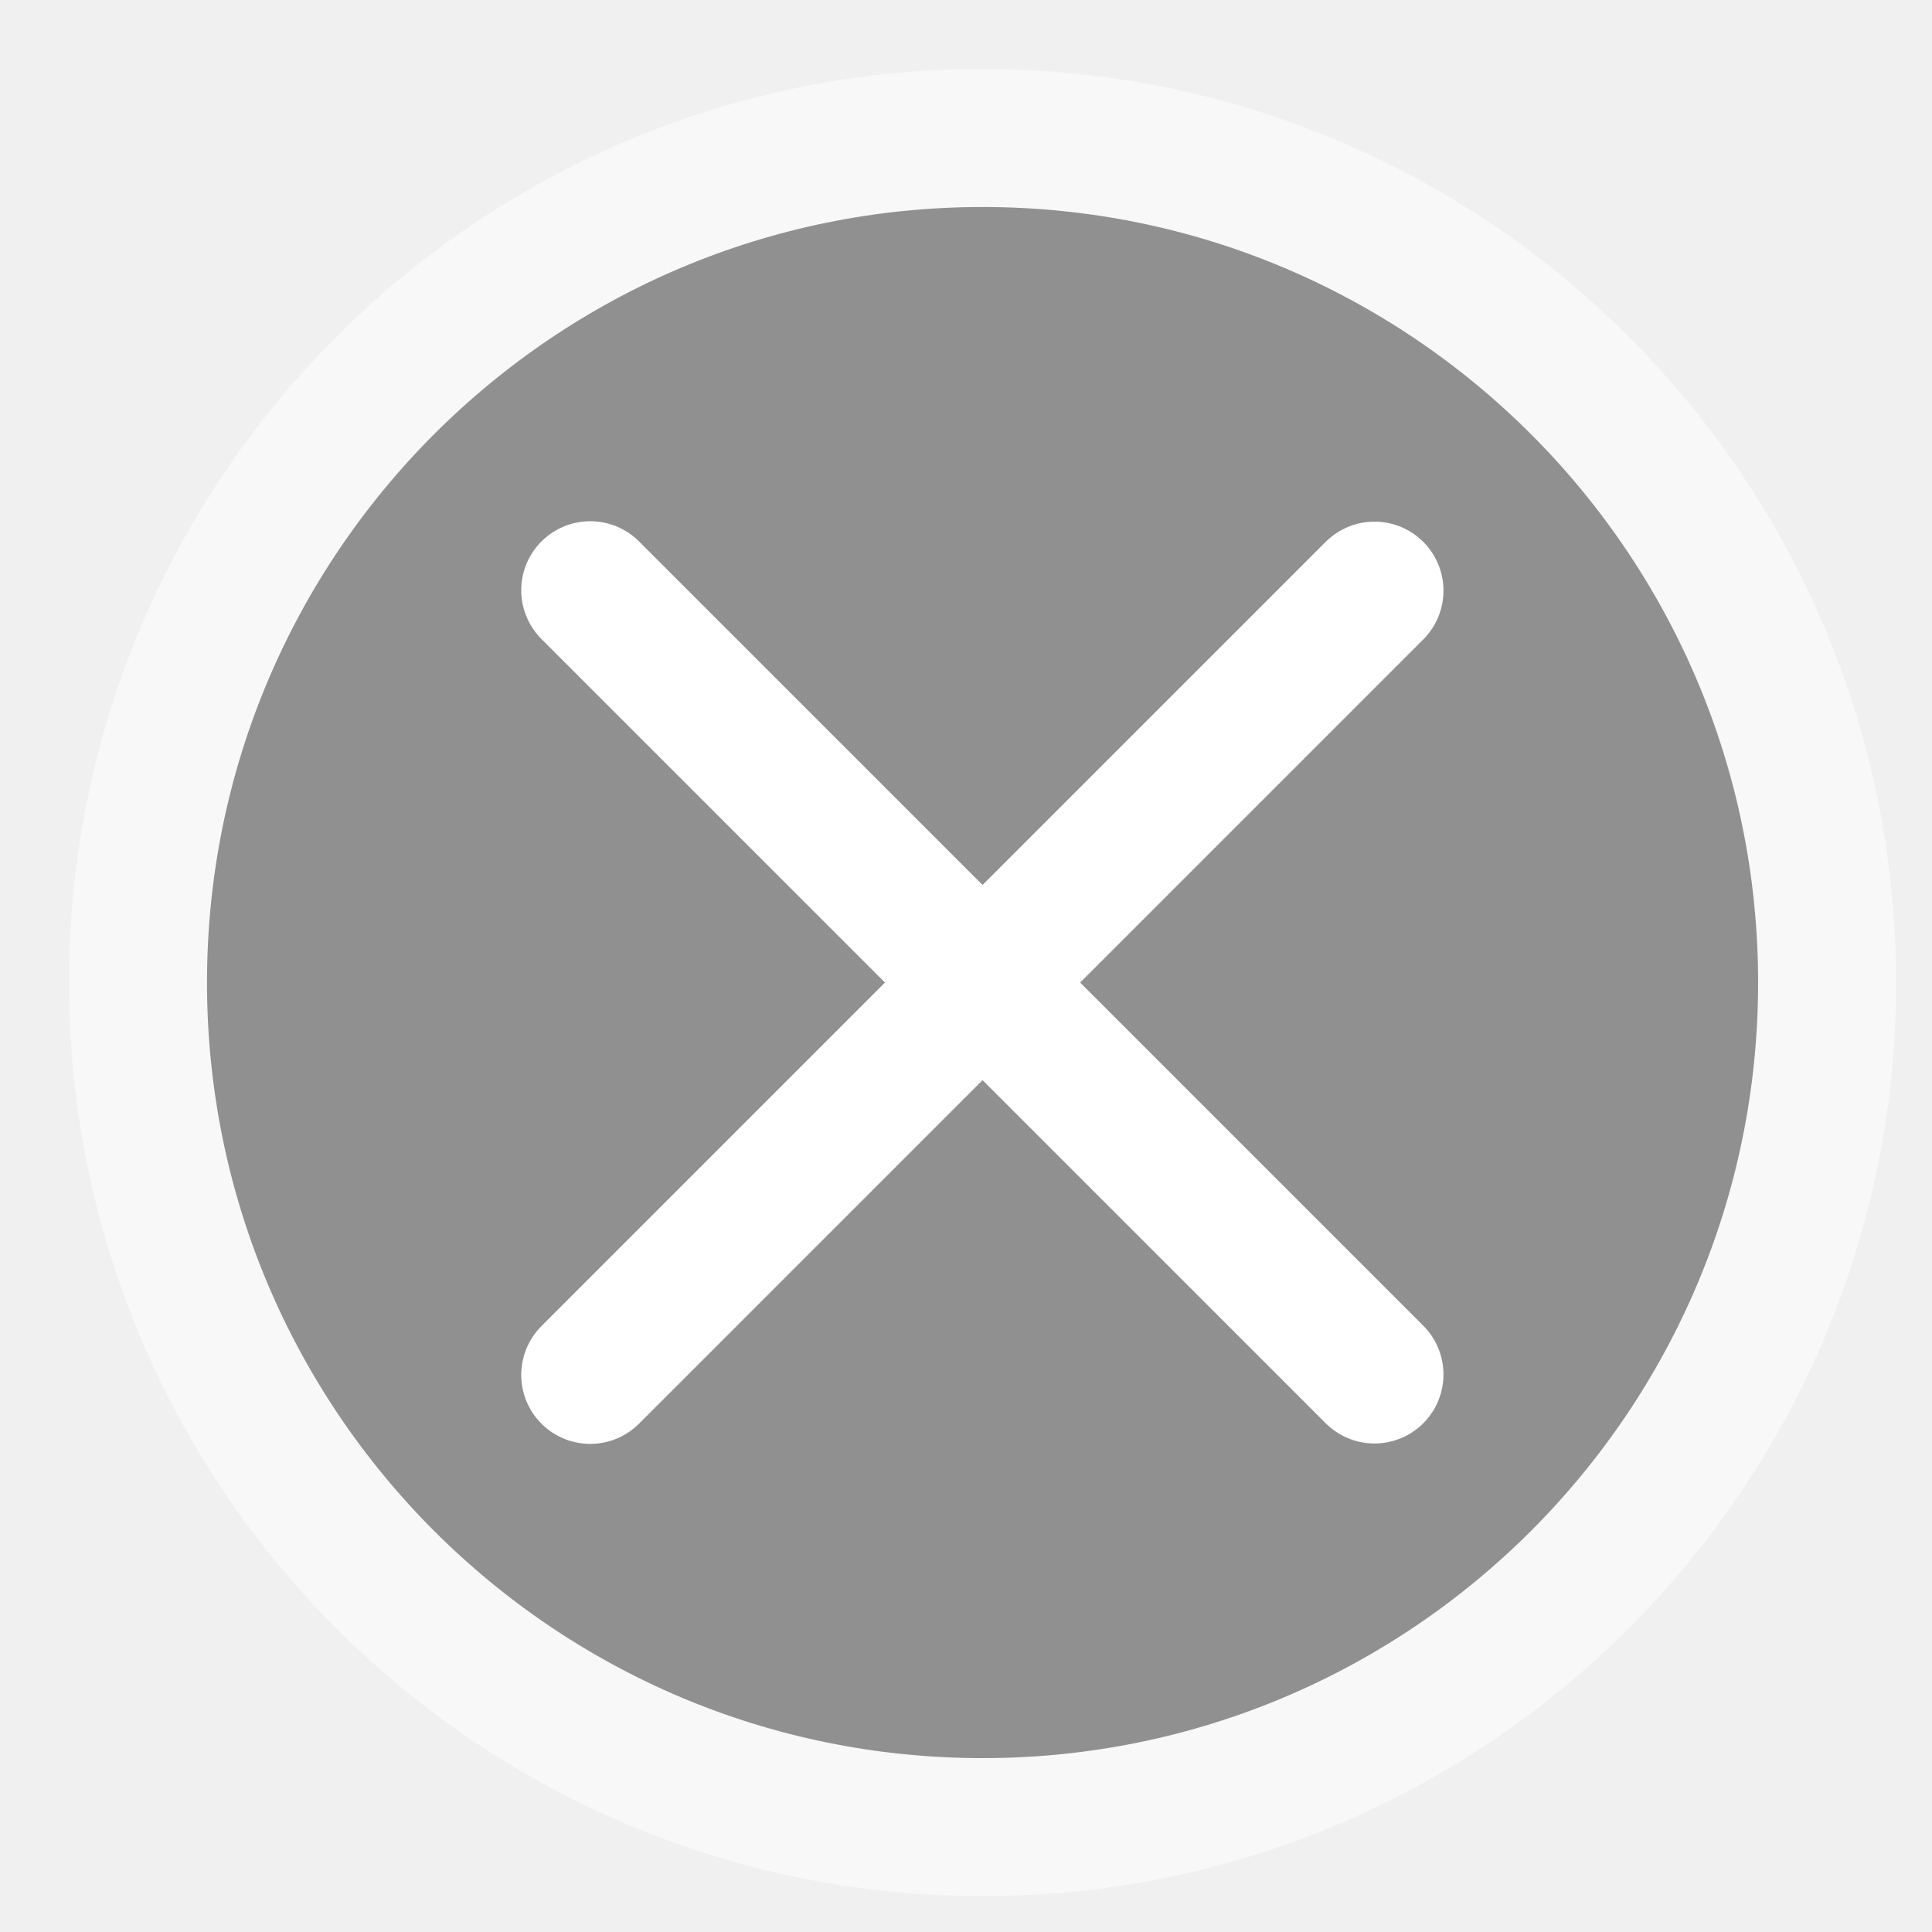
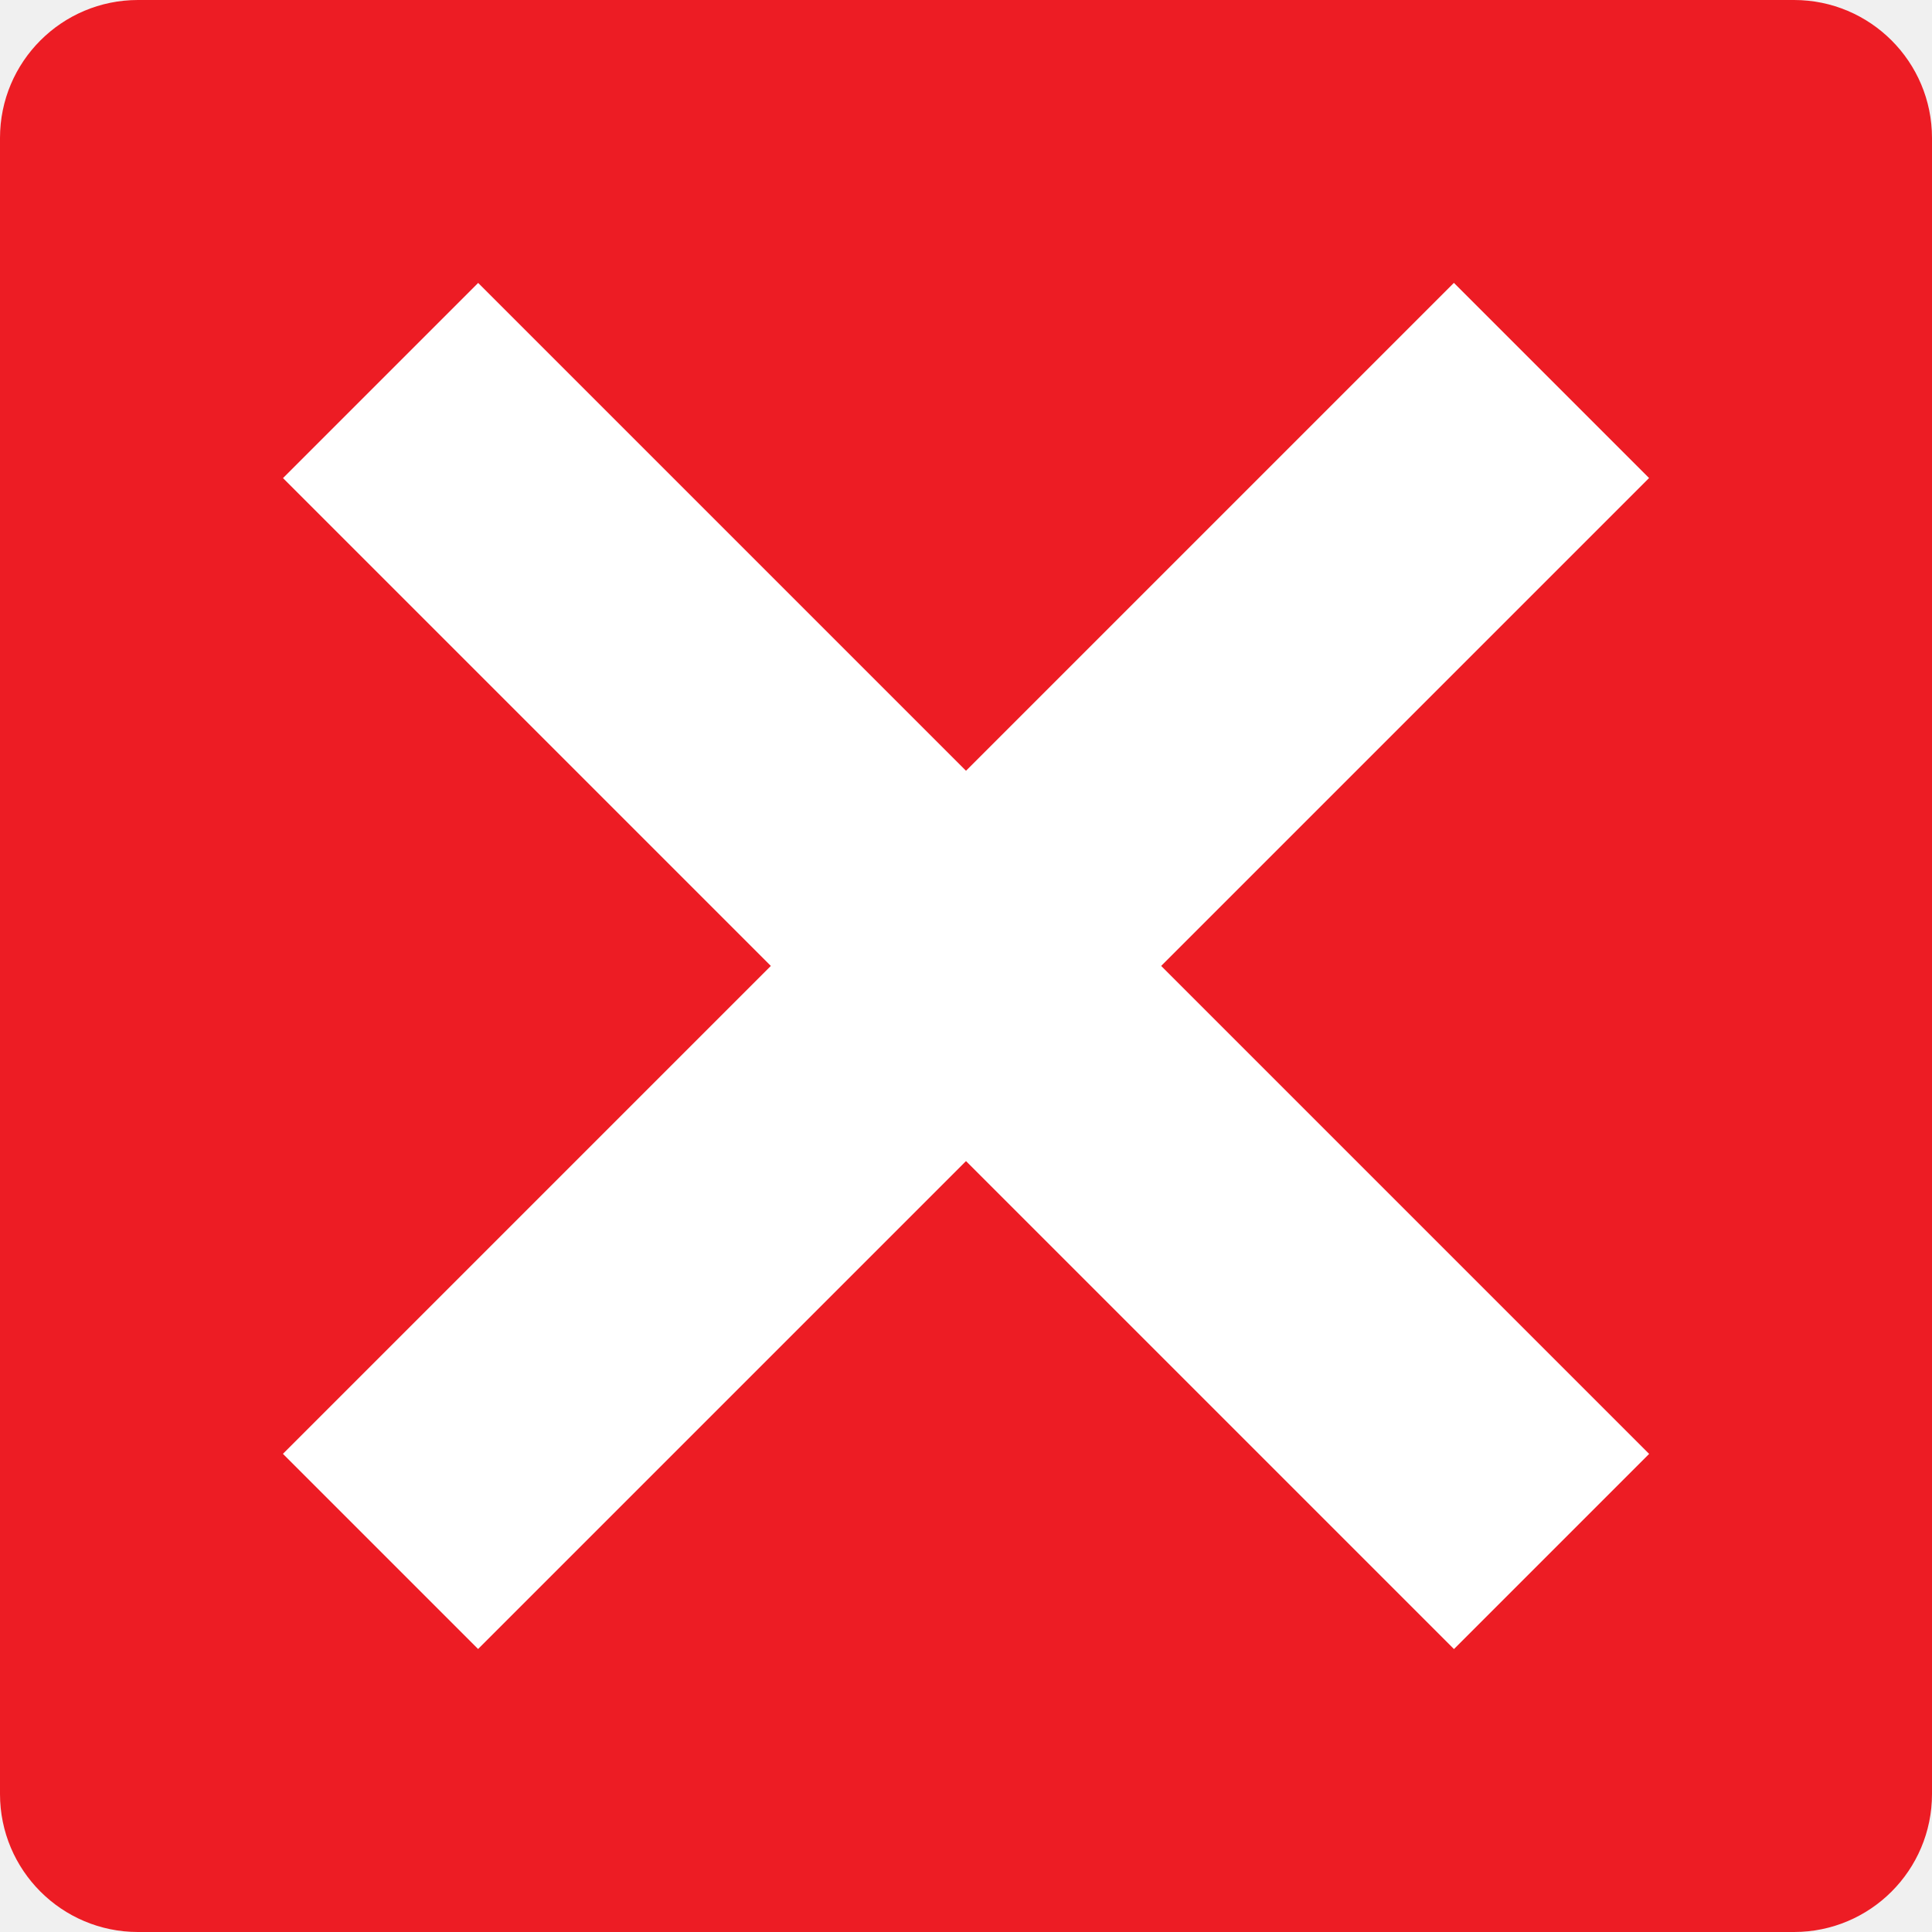
- <svg xmlns="http://www.w3.org/2000/svg" width="14" height="14" viewBox="0 0 14 14" fill="none">
-   <circle cx="7.12" cy="7.12" r="6.12" fill="#909090" stroke="#F8F8F8" />
-   <path d="M4.277 4.277L9.96 9.96" stroke="white" stroke-linecap="round" />
-   <path d="M4.277 9.963L9.96 4.28" stroke="white" stroke-linecap="round" />
+ <svg xmlns="http://www.w3.org/2000/svg" viewBox="0 0 14 14">
+   <rect width="14" height="14" rx="1" style="fill:#ed1c24" />
+   <rect x="6" y="1" width="2" height="12" transform="translate(7 -2.9) rotate(45)" style="fill:#fff" />
+   <rect x="6" y="1" width="2" height="12" transform="translate(16.9 7) rotate(135)" style="fill:#fff" />
</svg>
